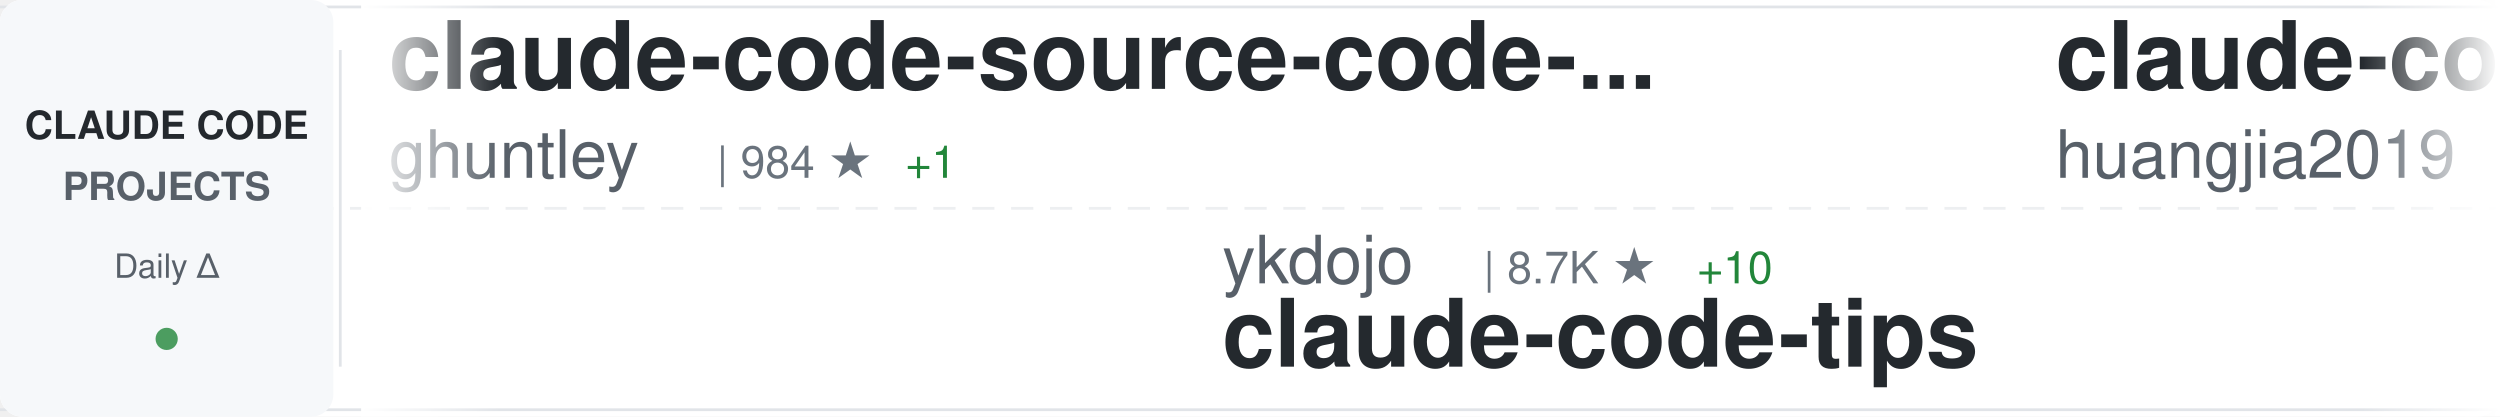
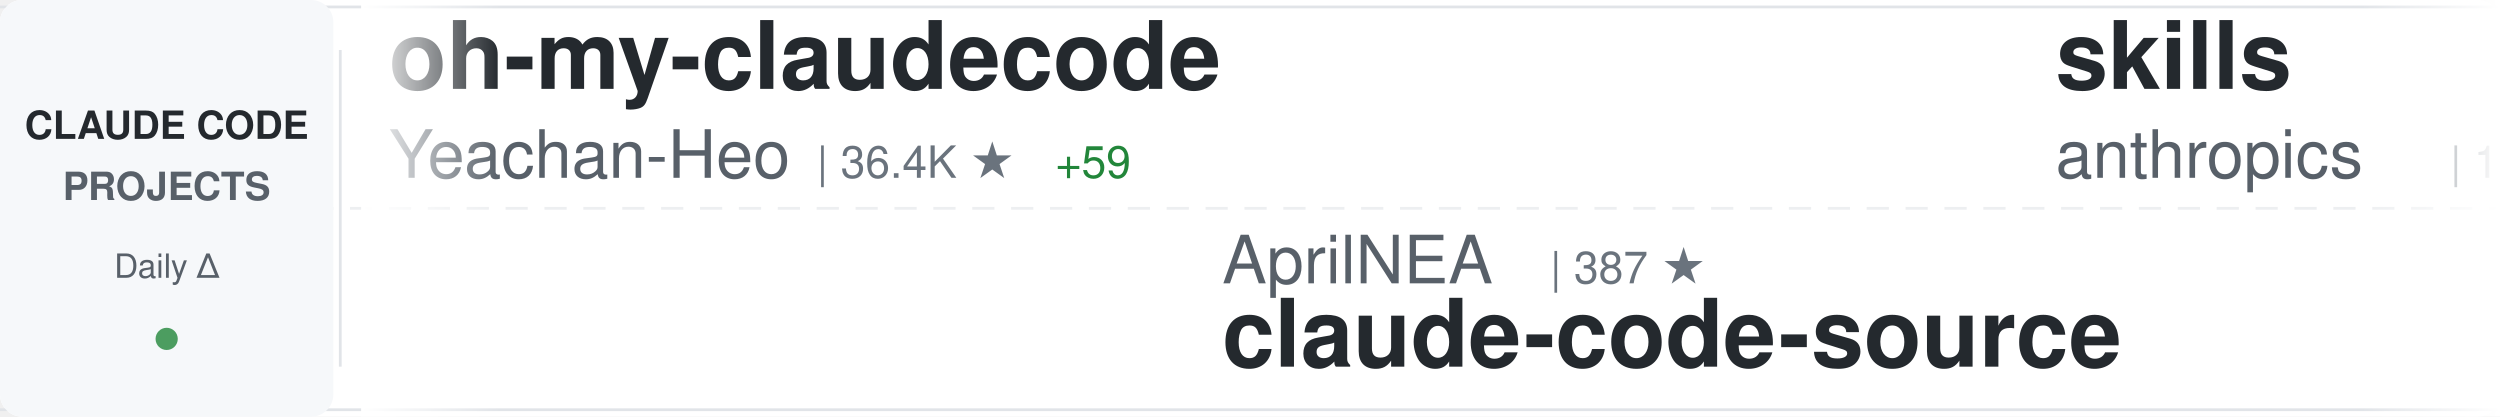
<svg xmlns="http://www.w3.org/2000/svg" width="900" height="150">
  <defs>
    <linearGradient id="awesomeLeftFade" x1="0%" y1="0%" x2="100%" y2="0%">
      <stop offset="0%" style="stop-color:#ffffff;stop-opacity:1" />
      <stop offset="100%" style="stop-color:#ffffff;stop-opacity:0" />
    </linearGradient>
    <linearGradient id="awesomeRightFade" x1="0%" y1="0%" x2="100%" y2="0%">
      <stop offset="0%" style="stop-color:#ffffff;stop-opacity:0" />
      <stop offset="100%" style="stop-color:#ffffff;stop-opacity:1" />
    </linearGradient>
  </defs>
  <rect width="900" height="150" fill="#ffffff" rx="8" />
  <rect x="0" y="2" width="900" height="1" fill="#e1e4e8" />
  <rect x="0" y="147" width="900" height="1" fill="#e1e4e8" />
  <line x1="0" y1="75" x2="900" y2="75" stroke="#e1e4e8" stroke-width="1" stroke-dasharray="8 6" opacity="0.6" />
  <rect x="0" y="0" width="120" height="150" fill="#f6f8fa" rx="8" />
  <text x="60" y="50" font-family="-apple-system, BlinkMacSystemFont, 'Segoe UI', Helvetica, Arial, sans-serif" font-size="14" font-weight="600" fill="#24292e" text-anchor="middle">CLAUDE CODE</text>
  <text x="60" y="72" font-family="-apple-system, BlinkMacSystemFont, 'Segoe UI', Helvetica, Arial, sans-serif" font-size="14" font-weight="600" fill="#586069" text-anchor="middle">PROJECTS</text>
  <text x="60" y="100" font-family="-apple-system, BlinkMacSystemFont, 'Segoe UI', Helvetica, Arial, sans-serif" font-size="12" font-weight="500" fill="#586069" text-anchor="middle">Daily Δ</text>
  <circle cx="60" cy="122" r="4" fill="#22863a" opacity="0.8" />
  <rect x="122" y="18" width="1" height="114" fill="#e1e4e8" />
  <clipPath id="awesomeTickerClip">
    <rect x="130" y="0" width="770" height="150" />
  </clipPath>
  <g clip-path="url(#awesomeTickerClip)">
    <g id="awesomeTickerItems">
      <animateTransform attributeName="transform" attributeType="XML" type="translate" from="0 0" to="-3000 0" dur="54s" repeatCount="indefinite" />
      <g transform="translate(0, 0)">
-         <text x="140" y="32" font-family="-apple-system, BlinkMacSystemFont, 'Segoe UI', Helvetica, Arial, sans-serif" font-size="34" font-weight="600" fill="#24292e">claude-code-source-code-...</text>
-         <text x="140" y="64" font-family="-apple-system, BlinkMacSystemFont, 'Segoe UI', Helvetica, Arial, sans-serif" font-size="24" font-weight="400" fill="#586069">ghuntley</text>
-         <text x="258" y="64" font-family="-apple-system, BlinkMacSystemFont, 'Segoe UI', Helvetica, Arial, sans-serif" font-size="16" font-weight="500" fill="#6a737d">| 984 ★</text>
-         <text x="326" y="64" font-family="-apple-system, BlinkMacSystemFont, 'Segoe UI', Helvetica, Arial, sans-serif" font-size="16" font-weight="500" fill="#22863a"> +1</text>
+         <text x="140" y="32" font-family="-apple-system, BlinkMacSystemFont, 'Segoe UI', Helvetica, Arial, sans-serif" font-size="34" font-weight="600" fill="#24292e">oh-my-claudecode</text>
+         <text x="140" y="64" font-family="-apple-system, BlinkMacSystemFont, 'Segoe UI', Helvetica, Arial, sans-serif" font-size="24" font-weight="400" fill="#586069">Yeachan-Heo</text>
+         <text x="294" y="64" font-family="-apple-system, BlinkMacSystemFont, 'Segoe UI', Helvetica, Arial, sans-serif" font-size="16" font-weight="500" fill="#6a737d">| 36.4K ★</text>
+         <text x="380" y="64" font-family="-apple-system, BlinkMacSystemFont, 'Segoe UI', Helvetica, Arial, sans-serif" font-size="16" font-weight="500" fill="#22863a"> +59</text>
      </g>
      <g transform="translate(300, 0)">
-         <text x="140" y="102" font-family="-apple-system, BlinkMacSystemFont, 'Segoe UI', Helvetica, Arial, sans-serif" font-size="24" font-weight="400" fill="#586069">ykdojo</text>
-         <text x="234" y="102" font-family="-apple-system, BlinkMacSystemFont, 'Segoe UI', Helvetica, Arial, sans-serif" font-size="16" font-weight="500" fill="#6a737d">| 8.7K ★</text>
-         <text x="311" y="102" font-family="-apple-system, BlinkMacSystemFont, 'Segoe UI', Helvetica, Arial, sans-serif" font-size="16" font-weight="500" fill="#22863a"> +10</text>
-         <text x="140" y="132" font-family="-apple-system, BlinkMacSystemFont, 'Segoe UI', Helvetica, Arial, sans-serif" font-size="34" font-weight="600" fill="#24292e">claude-code-tips</text>
+         <text x="140" y="102" font-family="-apple-system, BlinkMacSystemFont, 'Segoe UI', Helvetica, Arial, sans-serif" font-size="24" font-weight="400" fill="#586069">AprilNEA</text>
+         <text x="258" y="102" font-family="-apple-system, BlinkMacSystemFont, 'Segoe UI', Helvetica, Arial, sans-serif" font-size="16" font-weight="500" fill="#6a737d">| 387 ★</text>
+         <text x="140" y="132" font-family="-apple-system, BlinkMacSystemFont, 'Segoe UI', Helvetica, Arial, sans-serif" font-size="34" font-weight="600" fill="#24292e">claude-code-source</text>
      </g>
      <g transform="translate(600, 0)">
-         <text x="140" y="32" font-family="-apple-system, BlinkMacSystemFont, 'Segoe UI', Helvetica, Arial, sans-serif" font-size="34" font-weight="600" fill="#24292e">claude-code-engineering</text>
-         <text x="140" y="64" font-family="-apple-system, BlinkMacSystemFont, 'Segoe UI', Helvetica, Arial, sans-serif" font-size="24" font-weight="400" fill="#586069">huangjia2019</text>
-         <text x="306" y="64" font-family="-apple-system, BlinkMacSystemFont, 'Segoe UI', Helvetica, Arial, sans-serif" font-size="16" font-weight="500" fill="#6a737d">| 832 ★</text>
-         <text x="374" y="64" font-family="-apple-system, BlinkMacSystemFont, 'Segoe UI', Helvetica, Arial, sans-serif" font-size="16" font-weight="500" fill="#22863a"> +3</text>
+         <text x="140" y="32" font-family="-apple-system, BlinkMacSystemFont, 'Segoe UI', Helvetica, Arial, sans-serif" font-size="34" font-weight="600" fill="#24292e">skills</text>
+         <text x="140" y="64" font-family="-apple-system, BlinkMacSystemFont, 'Segoe UI', Helvetica, Arial, sans-serif" font-size="24" font-weight="400" fill="#586069">anthropics</text>
+         <text x="282" y="64" font-family="-apple-system, BlinkMacSystemFont, 'Segoe UI', Helvetica, Arial, sans-serif" font-size="16" font-weight="500" fill="#6a737d">| 150.8K ★</text>
+         <text x="377" y="64" font-family="-apple-system, BlinkMacSystemFont, 'Segoe UI', Helvetica, Arial, sans-serif" font-size="16" font-weight="500" fill="#22863a"> +406</text>
      </g>
      <g transform="translate(900, 0)">
-         <text x="140" y="102" font-family="-apple-system, BlinkMacSystemFont, 'Segoe UI', Helvetica, Arial, sans-serif" font-size="24" font-weight="400" fill="#586069">fazxes</text>
-         <text x="234" y="102" font-family="-apple-system, BlinkMacSystemFont, 'Segoe UI', Helvetica, Arial, sans-serif" font-size="16" font-weight="500" fill="#6a737d">| 221 ★</text>
-         <text x="140" y="132" font-family="-apple-system, BlinkMacSystemFont, 'Segoe UI', Helvetica, Arial, sans-serif" font-size="34" font-weight="600" fill="#24292e">Claude-code</text>
+         <text x="140" y="102" font-family="-apple-system, BlinkMacSystemFont, 'Segoe UI', Helvetica, Arial, sans-serif" font-size="24" font-weight="400" fill="#586069">fuergaosi233</text>
+         <text x="306" y="102" font-family="-apple-system, BlinkMacSystemFont, 'Segoe UI', Helvetica, Arial, sans-serif" font-size="16" font-weight="500" fill="#6a737d">| 2.7K ★</text>
+         <text x="140" y="132" font-family="-apple-system, BlinkMacSystemFont, 'Segoe UI', Helvetica, Arial, sans-serif" font-size="34" font-weight="600" fill="#24292e">claude-code-proxy</text>
      </g>
      <g transform="translate(1200, 0)">
        <text x="140" y="32" font-family="-apple-system, BlinkMacSystemFont, 'Segoe UI', Helvetica, Arial, sans-serif" font-size="34" font-weight="600" fill="#24292e">claude-code-telegram</text>
        <text x="140" y="64" font-family="-apple-system, BlinkMacSystemFont, 'Segoe UI', Helvetica, Arial, sans-serif" font-size="24" font-weight="400" fill="#586069">RichardAtCT</text>
        <text x="294" y="64" font-family="-apple-system, BlinkMacSystemFont, 'Segoe UI', Helvetica, Arial, sans-serif" font-size="16" font-weight="500" fill="#6a737d">| 2.7K ★</text>
        <text x="371" y="64" font-family="-apple-system, BlinkMacSystemFont, 'Segoe UI', Helvetica, Arial, sans-serif" font-size="16" font-weight="500" fill="#22863a"> +2</text>
      </g>
      <g transform="translate(1500, 0)">
        <text x="140" y="102" font-family="-apple-system, BlinkMacSystemFont, 'Segoe UI', Helvetica, Arial, sans-serif" font-size="24" font-weight="400" fill="#586069">Alishahryar1</text>
        <text x="306" y="102" font-family="-apple-system, BlinkMacSystemFont, 'Segoe UI', Helvetica, Arial, sans-serif" font-size="16" font-weight="500" fill="#6a737d">| 34.5K ★</text>
-         <text x="392" y="102" font-family="-apple-system, BlinkMacSystemFont, 'Segoe UI', Helvetica, Arial, sans-serif" font-size="16" font-weight="500" fill="#22863a"> +180</text>
+         <text x="392" y="102" font-family="-apple-system, BlinkMacSystemFont, 'Segoe UI', Helvetica, Arial, sans-serif" font-size="16" font-weight="500" fill="#22863a"> +211</text>
        <text x="140" y="132" font-family="-apple-system, BlinkMacSystemFont, 'Segoe UI', Helvetica, Arial, sans-serif" font-size="34" font-weight="600" fill="#24292e">free-claude-code</text>
      </g>
      <g transform="translate(1800, 0)">
-         <text x="140" y="32" font-family="-apple-system, BlinkMacSystemFont, 'Segoe UI', Helvetica, Arial, sans-serif" font-size="34" font-weight="600" fill="#24292e">ClaudeCodeAgents</text>
-         <text x="140" y="64" font-family="-apple-system, BlinkMacSystemFont, 'Segoe UI', Helvetica, Arial, sans-serif" font-size="24" font-weight="400" fill="#586069">darcyegb</text>
-         <text x="258" y="64" font-family="-apple-system, BlinkMacSystemFont, 'Segoe UI', Helvetica, Arial, sans-serif" font-size="16" font-weight="500" fill="#6a737d">| 724 ★</text>
+         <text x="140" y="32" font-family="-apple-system, BlinkMacSystemFont, 'Segoe UI', Helvetica, Arial, sans-serif" font-size="34" font-weight="600" fill="#24292e">claude-code-source-code</text>
+         <text x="140" y="64" font-family="-apple-system, BlinkMacSystemFont, 'Segoe UI', Helvetica, Arial, sans-serif" font-size="24" font-weight="400" fill="#586069">777genius</text>
+         <text x="270" y="64" font-family="-apple-system, BlinkMacSystemFont, 'Segoe UI', Helvetica, Arial, sans-serif" font-size="16" font-weight="500" fill="#6a737d">| 916 ★</text>
+         <text x="338" y="64" font-family="-apple-system, BlinkMacSystemFont, 'Segoe UI', Helvetica, Arial, sans-serif" font-size="16" font-weight="500" fill="#22863a"> +1</text>
      </g>
      <g transform="translate(2100, 0)">
-         <text x="140" y="102" font-family="-apple-system, BlinkMacSystemFont, 'Segoe UI', Helvetica, Arial, sans-serif" font-size="24" font-weight="400" fill="#586069">VoltAgent</text>
-         <text x="270" y="102" font-family="-apple-system, BlinkMacSystemFont, 'Segoe UI', Helvetica, Arial, sans-serif" font-size="16" font-weight="500" fill="#6a737d">| 21.8K ★</text>
-         <text x="356" y="102" font-family="-apple-system, BlinkMacSystemFont, 'Segoe UI', Helvetica, Arial, sans-serif" font-size="16" font-weight="500" fill="#22863a"> +56</text>
-         <text x="140" y="132" font-family="-apple-system, BlinkMacSystemFont, 'Segoe UI', Helvetica, Arial, sans-serif" font-size="34" font-weight="600" fill="#24292e">awesome-claude-code-suba...</text>
+         <text x="140" y="102" font-family="-apple-system, BlinkMacSystemFont, 'Segoe UI', Helvetica, Arial, sans-serif" font-size="24" font-weight="400" fill="#586069">zebbern</text>
+         <text x="246" y="102" font-family="-apple-system, BlinkMacSystemFont, 'Segoe UI', Helvetica, Arial, sans-serif" font-size="16" font-weight="500" fill="#6a737d">| 4.3K ★</text>
+         <text x="323" y="102" font-family="-apple-system, BlinkMacSystemFont, 'Segoe UI', Helvetica, Arial, sans-serif" font-size="16" font-weight="500" fill="#22863a"> +4</text>
+         <text x="140" y="132" font-family="-apple-system, BlinkMacSystemFont, 'Segoe UI', Helvetica, Arial, sans-serif" font-size="34" font-weight="600" fill="#24292e">claude-code-guide</text>
      </g>
      <g transform="translate(2400, 0)">
+         <text x="140" y="32" font-family="-apple-system, BlinkMacSystemFont, 'Segoe UI', Helvetica, Arial, sans-serif" font-size="34" font-weight="600" fill="#24292e">claude-code-source</text>
+         <text x="140" y="64" font-family="-apple-system, BlinkMacSystemFont, 'Segoe UI', Helvetica, Arial, sans-serif" font-size="24" font-weight="400" fill="#586069">hangsman</text>
+         <text x="258" y="64" font-family="-apple-system, BlinkMacSystemFont, 'Segoe UI', Helvetica, Arial, sans-serif" font-size="16" font-weight="500" fill="#6a737d">| 785 ★</text>
+       </g>
+       <g transform="translate(2700, 0)">
+         <text x="140" y="102" font-family="-apple-system, BlinkMacSystemFont, 'Segoe UI', Helvetica, Arial, sans-serif" font-size="24" font-weight="400" fill="#586069">ChrisWiles</text>
+         <text x="282" y="102" font-family="-apple-system, BlinkMacSystemFont, 'Segoe UI', Helvetica, Arial, sans-serif" font-size="16" font-weight="500" fill="#6a737d">| 6.0K ★</text>
+         <text x="359" y="102" font-family="-apple-system, BlinkMacSystemFont, 'Segoe UI', Helvetica, Arial, sans-serif" font-size="16" font-weight="500" fill="#22863a"> +1</text>
+         <text x="140" y="132" font-family="-apple-system, BlinkMacSystemFont, 'Segoe UI', Helvetica, Arial, sans-serif" font-size="34" font-weight="600" fill="#24292e">claude-code-showcase</text>
+       </g>
+       <g transform="translate(3000, 0)">
+         <text x="140" y="32" font-family="-apple-system, BlinkMacSystemFont, 'Segoe UI', Helvetica, Arial, sans-serif" font-size="34" font-weight="600" fill="#24292e">oh-my-claudecode</text>
+         <text x="140" y="64" font-family="-apple-system, BlinkMacSystemFont, 'Segoe UI', Helvetica, Arial, sans-serif" font-size="24" font-weight="400" fill="#586069">Yeachan-Heo</text>
+         <text x="294" y="64" font-family="-apple-system, BlinkMacSystemFont, 'Segoe UI', Helvetica, Arial, sans-serif" font-size="16" font-weight="500" fill="#6a737d">| 36.4K ★</text>
+         <text x="380" y="64" font-family="-apple-system, BlinkMacSystemFont, 'Segoe UI', Helvetica, Arial, sans-serif" font-size="16" font-weight="500" fill="#22863a"> +59</text>
+       </g>
+       <g transform="translate(3300, 0)">
+         <text x="140" y="102" font-family="-apple-system, BlinkMacSystemFont, 'Segoe UI', Helvetica, Arial, sans-serif" font-size="24" font-weight="400" fill="#586069">AprilNEA</text>
+         <text x="258" y="102" font-family="-apple-system, BlinkMacSystemFont, 'Segoe UI', Helvetica, Arial, sans-serif" font-size="16" font-weight="500" fill="#6a737d">| 387 ★</text>
+         <text x="140" y="132" font-family="-apple-system, BlinkMacSystemFont, 'Segoe UI', Helvetica, Arial, sans-serif" font-size="34" font-weight="600" fill="#24292e">claude-code-source</text>
+       </g>
+       <g transform="translate(3600, 0)">
        <text x="140" y="32" font-family="-apple-system, BlinkMacSystemFont, 'Segoe UI', Helvetica, Arial, sans-serif" font-size="34" font-weight="600" fill="#24292e">skills</text>
        <text x="140" y="64" font-family="-apple-system, BlinkMacSystemFont, 'Segoe UI', Helvetica, Arial, sans-serif" font-size="24" font-weight="400" fill="#586069">anthropics</text>
-         <text x="282" y="64" font-family="-apple-system, BlinkMacSystemFont, 'Segoe UI', Helvetica, Arial, sans-serif" font-size="16" font-weight="500" fill="#6a737d">| 150.7K ★</text>
-         <text x="377" y="64" font-family="-apple-system, BlinkMacSystemFont, 'Segoe UI', Helvetica, Arial, sans-serif" font-size="16" font-weight="500" fill="#22863a"> +396</text>
-       </g>
-       <g transform="translate(2700, 0)">
-         <text x="140" y="102" font-family="-apple-system, BlinkMacSystemFont, 'Segoe UI', Helvetica, Arial, sans-serif" font-size="24" font-weight="400" fill="#586069">AICoderTudou</text>
-         <text x="306" y="102" font-family="-apple-system, BlinkMacSystemFont, 'Segoe UI', Helvetica, Arial, sans-serif" font-size="16" font-weight="500" fill="#6a737d">| 500 ★</text>
-         <text x="140" y="132" font-family="-apple-system, BlinkMacSystemFont, 'Segoe UI', Helvetica, Arial, sans-serif" font-size="34" font-weight="600" fill="#24292e">claude-code-tudou</text>
-       </g>
-       <g transform="translate(3000, 0)">
-         <text x="140" y="32" font-family="-apple-system, BlinkMacSystemFont, 'Segoe UI', Helvetica, Arial, sans-serif" font-size="34" font-weight="600" fill="#24292e">claude-code-source-code-...</text>
-         <text x="140" y="64" font-family="-apple-system, BlinkMacSystemFont, 'Segoe UI', Helvetica, Arial, sans-serif" font-size="24" font-weight="400" fill="#586069">ghuntley</text>
-         <text x="258" y="64" font-family="-apple-system, BlinkMacSystemFont, 'Segoe UI', Helvetica, Arial, sans-serif" font-size="16" font-weight="500" fill="#6a737d">| 984 ★</text>
-         <text x="326" y="64" font-family="-apple-system, BlinkMacSystemFont, 'Segoe UI', Helvetica, Arial, sans-serif" font-size="16" font-weight="500" fill="#22863a"> +1</text>
-       </g>
-       <g transform="translate(3300, 0)">
-         <text x="140" y="102" font-family="-apple-system, BlinkMacSystemFont, 'Segoe UI', Helvetica, Arial, sans-serif" font-size="24" font-weight="400" fill="#586069">ykdojo</text>
-         <text x="234" y="102" font-family="-apple-system, BlinkMacSystemFont, 'Segoe UI', Helvetica, Arial, sans-serif" font-size="16" font-weight="500" fill="#6a737d">| 8.7K ★</text>
-         <text x="311" y="102" font-family="-apple-system, BlinkMacSystemFont, 'Segoe UI', Helvetica, Arial, sans-serif" font-size="16" font-weight="500" fill="#22863a"> +10</text>
-         <text x="140" y="132" font-family="-apple-system, BlinkMacSystemFont, 'Segoe UI', Helvetica, Arial, sans-serif" font-size="34" font-weight="600" fill="#24292e">claude-code-tips</text>
-       </g>
-       <g transform="translate(3600, 0)">
-         <text x="140" y="32" font-family="-apple-system, BlinkMacSystemFont, 'Segoe UI', Helvetica, Arial, sans-serif" font-size="34" font-weight="600" fill="#24292e">claude-code-engineering</text>
-         <text x="140" y="64" font-family="-apple-system, BlinkMacSystemFont, 'Segoe UI', Helvetica, Arial, sans-serif" font-size="24" font-weight="400" fill="#586069">huangjia2019</text>
-         <text x="306" y="64" font-family="-apple-system, BlinkMacSystemFont, 'Segoe UI', Helvetica, Arial, sans-serif" font-size="16" font-weight="500" fill="#6a737d">| 832 ★</text>
-         <text x="374" y="64" font-family="-apple-system, BlinkMacSystemFont, 'Segoe UI', Helvetica, Arial, sans-serif" font-size="16" font-weight="500" fill="#22863a"> +3</text>
+         <text x="282" y="64" font-family="-apple-system, BlinkMacSystemFont, 'Segoe UI', Helvetica, Arial, sans-serif" font-size="16" font-weight="500" fill="#6a737d">| 150.8K ★</text>
+         <text x="377" y="64" font-family="-apple-system, BlinkMacSystemFont, 'Segoe UI', Helvetica, Arial, sans-serif" font-size="16" font-weight="500" fill="#22863a"> +406</text>
      </g>
      <g transform="translate(3900, 0)">
-         <text x="140" y="102" font-family="-apple-system, BlinkMacSystemFont, 'Segoe UI', Helvetica, Arial, sans-serif" font-size="24" font-weight="400" fill="#586069">fazxes</text>
-         <text x="234" y="102" font-family="-apple-system, BlinkMacSystemFont, 'Segoe UI', Helvetica, Arial, sans-serif" font-size="16" font-weight="500" fill="#6a737d">| 221 ★</text>
-         <text x="140" y="132" font-family="-apple-system, BlinkMacSystemFont, 'Segoe UI', Helvetica, Arial, sans-serif" font-size="34" font-weight="600" fill="#24292e">Claude-code</text>
+         <text x="140" y="102" font-family="-apple-system, BlinkMacSystemFont, 'Segoe UI', Helvetica, Arial, sans-serif" font-size="24" font-weight="400" fill="#586069">fuergaosi233</text>
+         <text x="306" y="102" font-family="-apple-system, BlinkMacSystemFont, 'Segoe UI', Helvetica, Arial, sans-serif" font-size="16" font-weight="500" fill="#6a737d">| 2.7K ★</text>
+         <text x="140" y="132" font-family="-apple-system, BlinkMacSystemFont, 'Segoe UI', Helvetica, Arial, sans-serif" font-size="34" font-weight="600" fill="#24292e">claude-code-proxy</text>
      </g>
    </g>
  </g>
  <rect x="130" y="0" width="50" height="150" fill="url(#awesomeLeftFade)" />
  <rect x="850" y="0" width="50" height="150" fill="url(#awesomeRightFade)" />
</svg>
